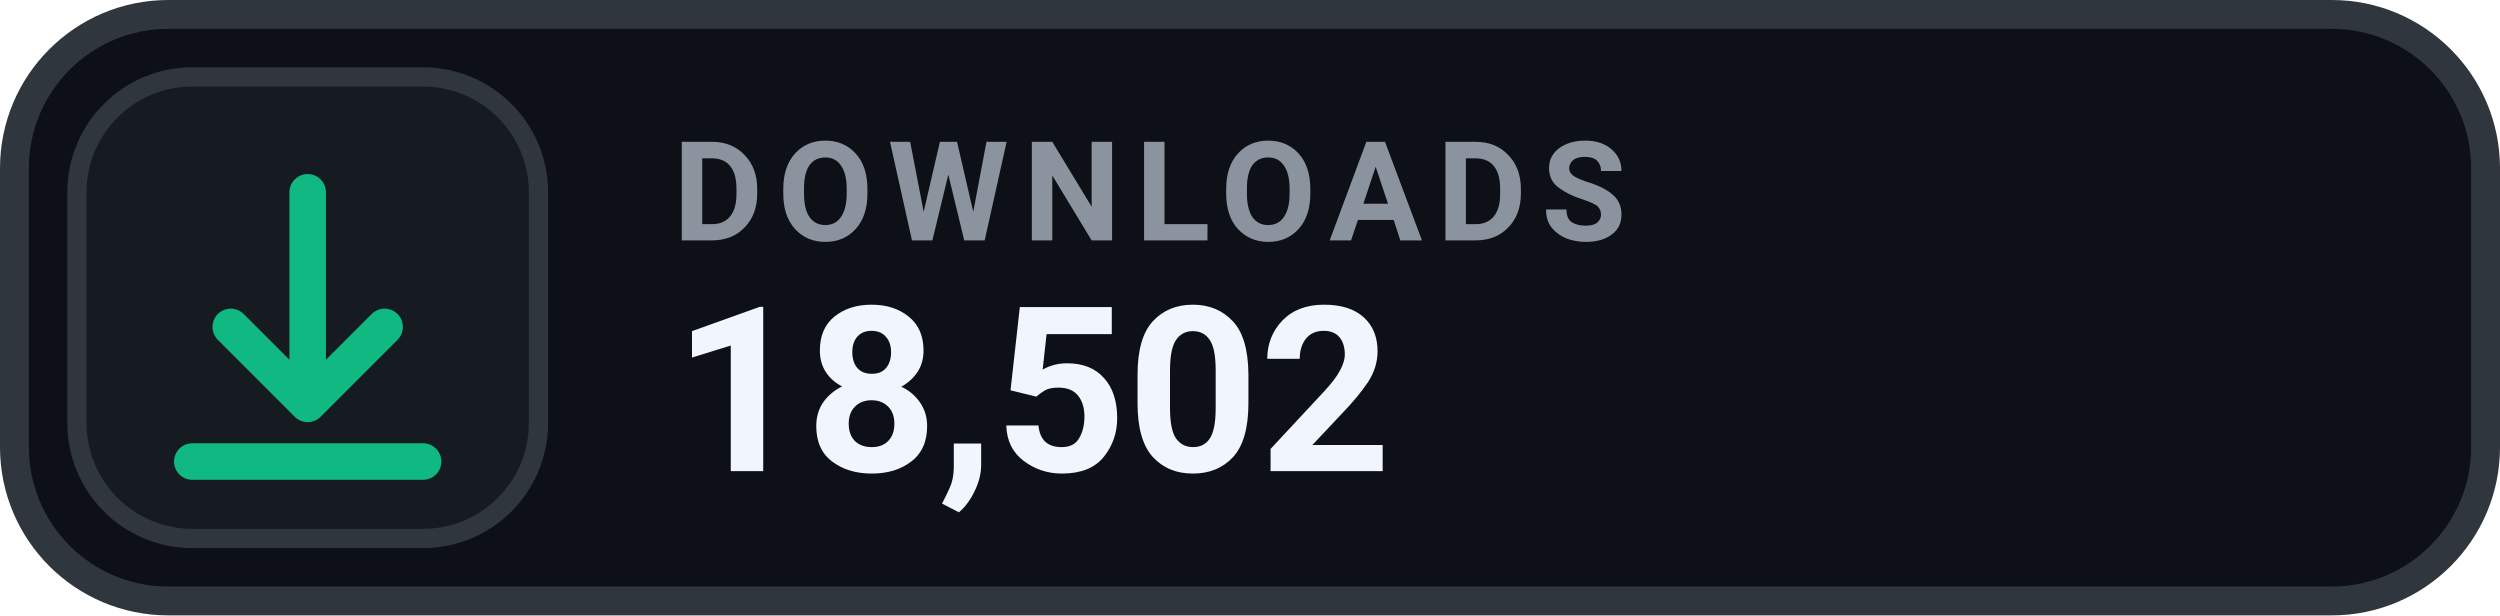
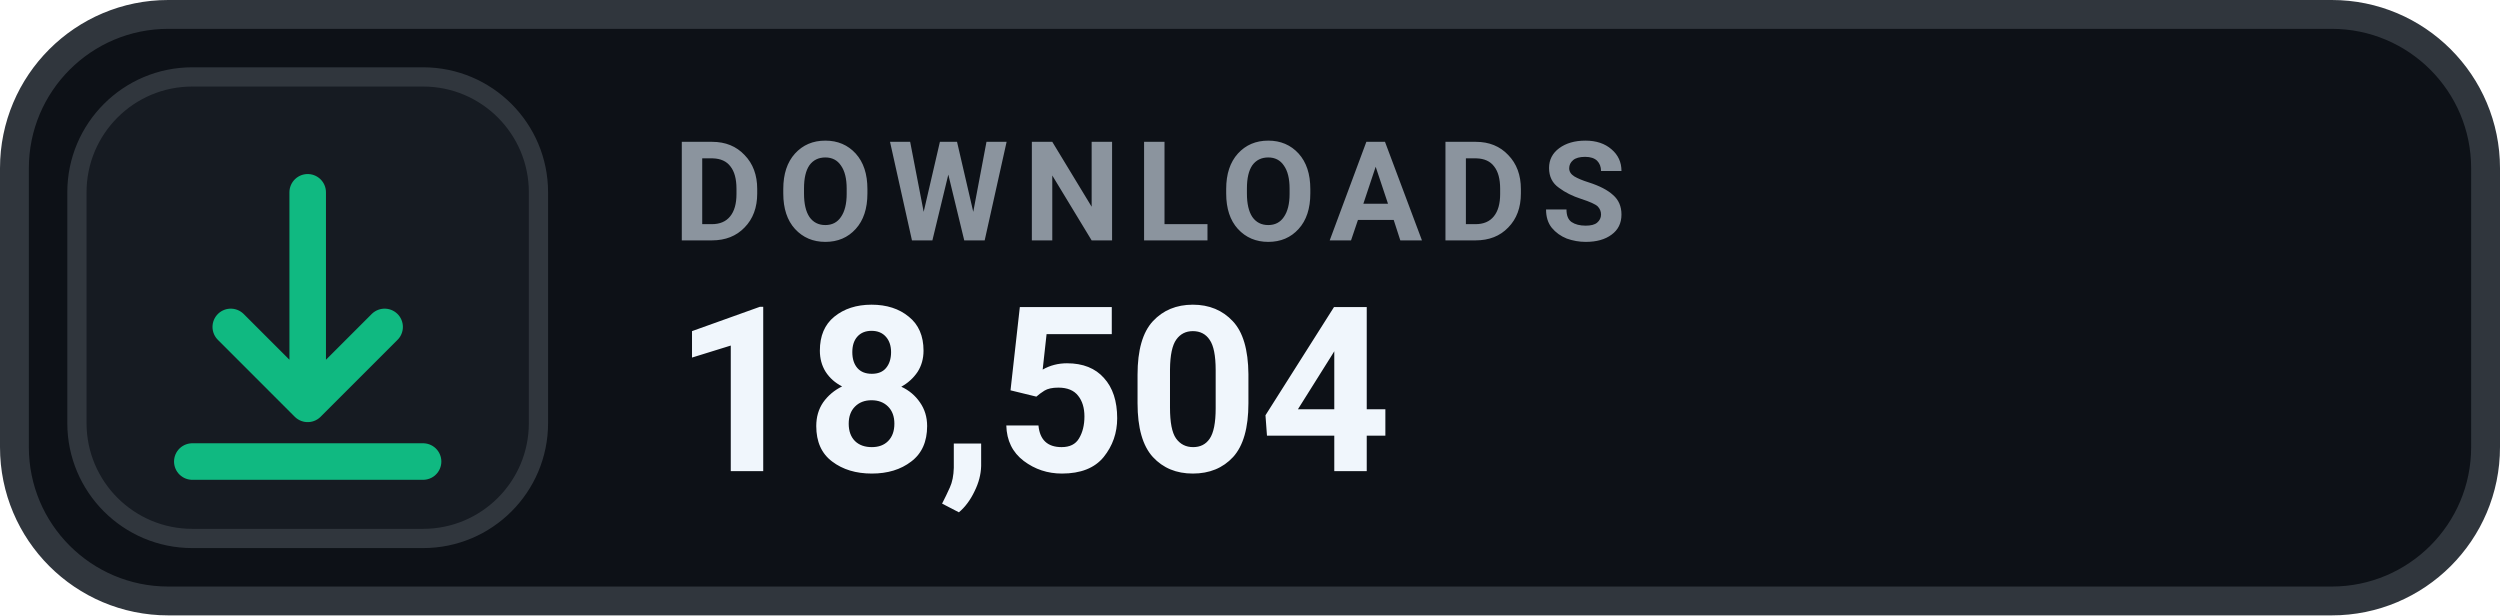
- <svg xmlns="http://www.w3.org/2000/svg" width="130" height="32" viewBox="0 0 130 32" role="img" aria-label="DOWNLOADS 18,502">
+ <svg xmlns="http://www.w3.org/2000/svg" width="130" height="32" viewBox="0 0 130 32" role="img" aria-label="DOWNLOADS 18,504">
  <rect x=".75" y=".75" width="128.5" height="30.5" rx="8" fill="#0D1117" stroke="#30363D" stroke-width="1.5" />
  <rect x="4" y="4" width="24" height="24" rx="6" fill="#161B22" stroke="#30363D" stroke-width="1" />
  <g transform="translate(16 16)" style="color:#10B981;">
    <path d="M0 -6 v11 m0 0 l4 -4 m-4 4 l-4 -4 M-6 8 h12" fill="none" stroke="currentColor" stroke-width="1.9" stroke-linecap="round" stroke-linejoin="round" />
  </g>
  <text x="35" y="12.5" fill="#8B949E" font-family="-apple-system,BlinkMacSystemFont,'Segoe UI',Roboto,Helvetica,Arial,sans-serif" font-size="7.2" font-weight="700" letter-spacing=".75">DOWNLOADS</text>
-   <text x="35" y="24.5" fill="#F0F6FC" font-family="-apple-system,BlinkMacSystemFont,'Segoe UI',Roboto,Helvetica,Arial,sans-serif" font-size="12" font-weight="700">18,502</text>
+   <text x="35" y="24.5" fill="#F0F6FC" font-family="-apple-system,BlinkMacSystemFont,'Segoe UI',Roboto,Helvetica,Arial,sans-serif" font-size="12" font-weight="700">18,504</text>
</svg>
